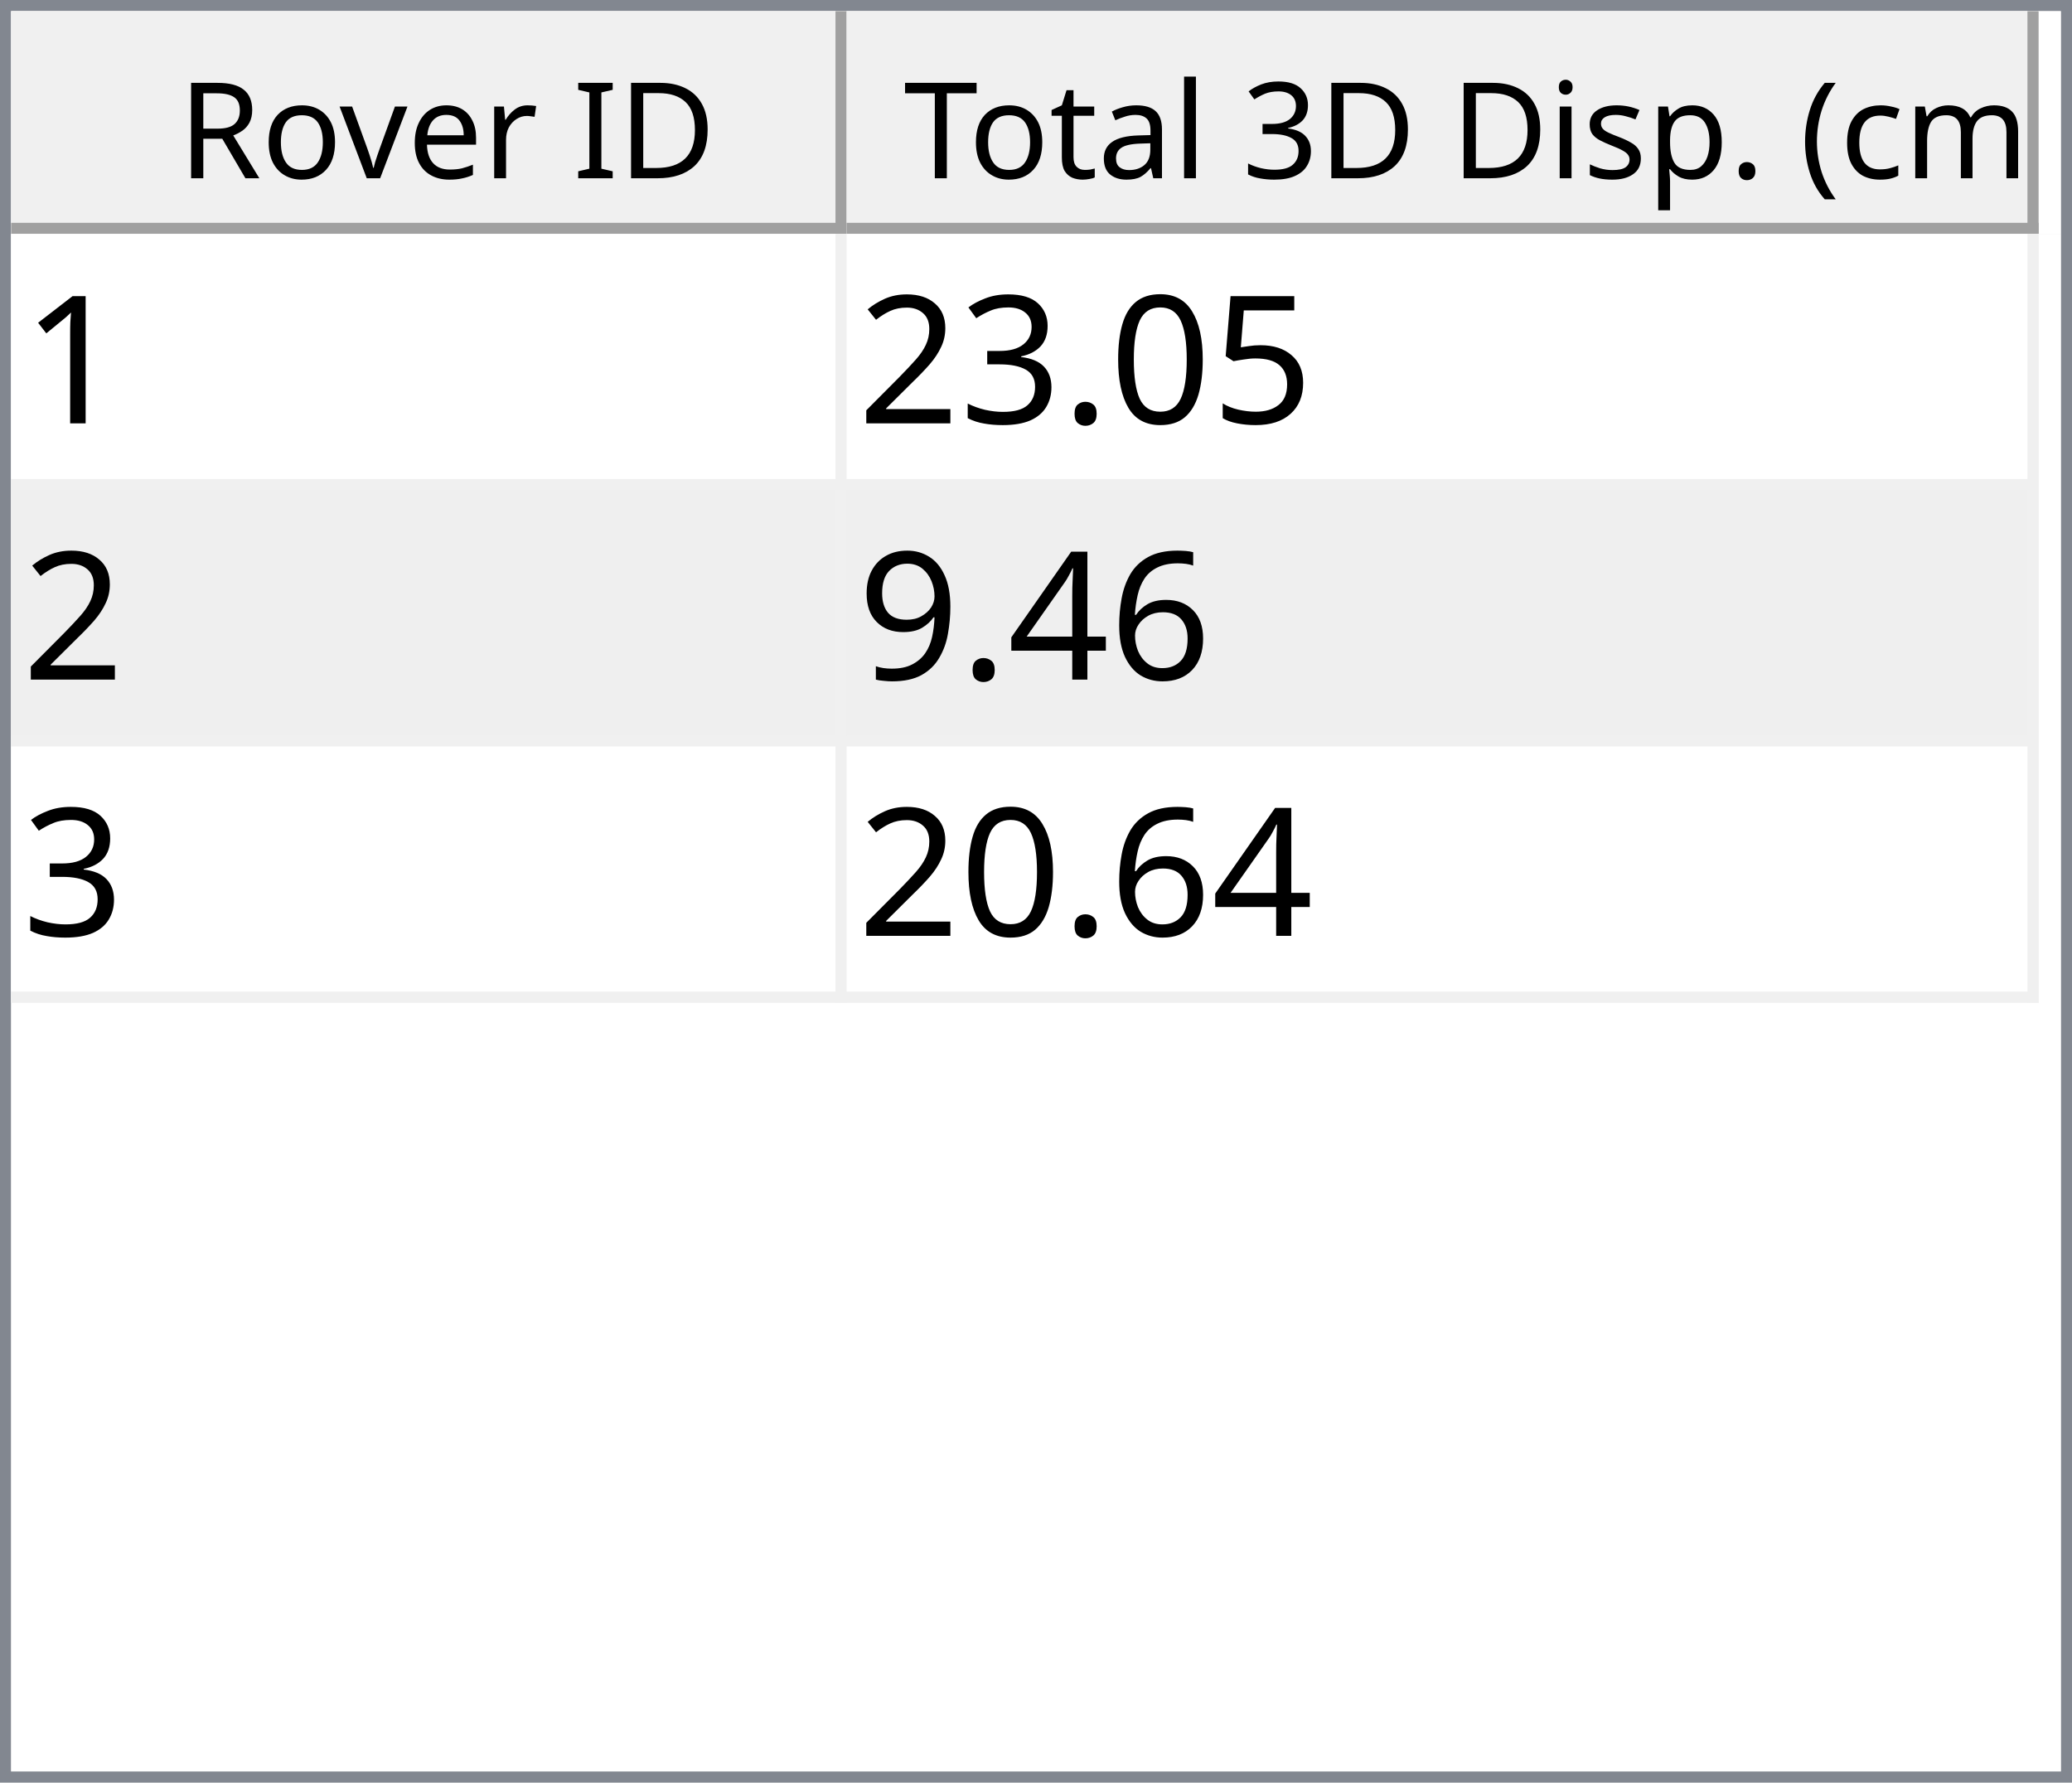
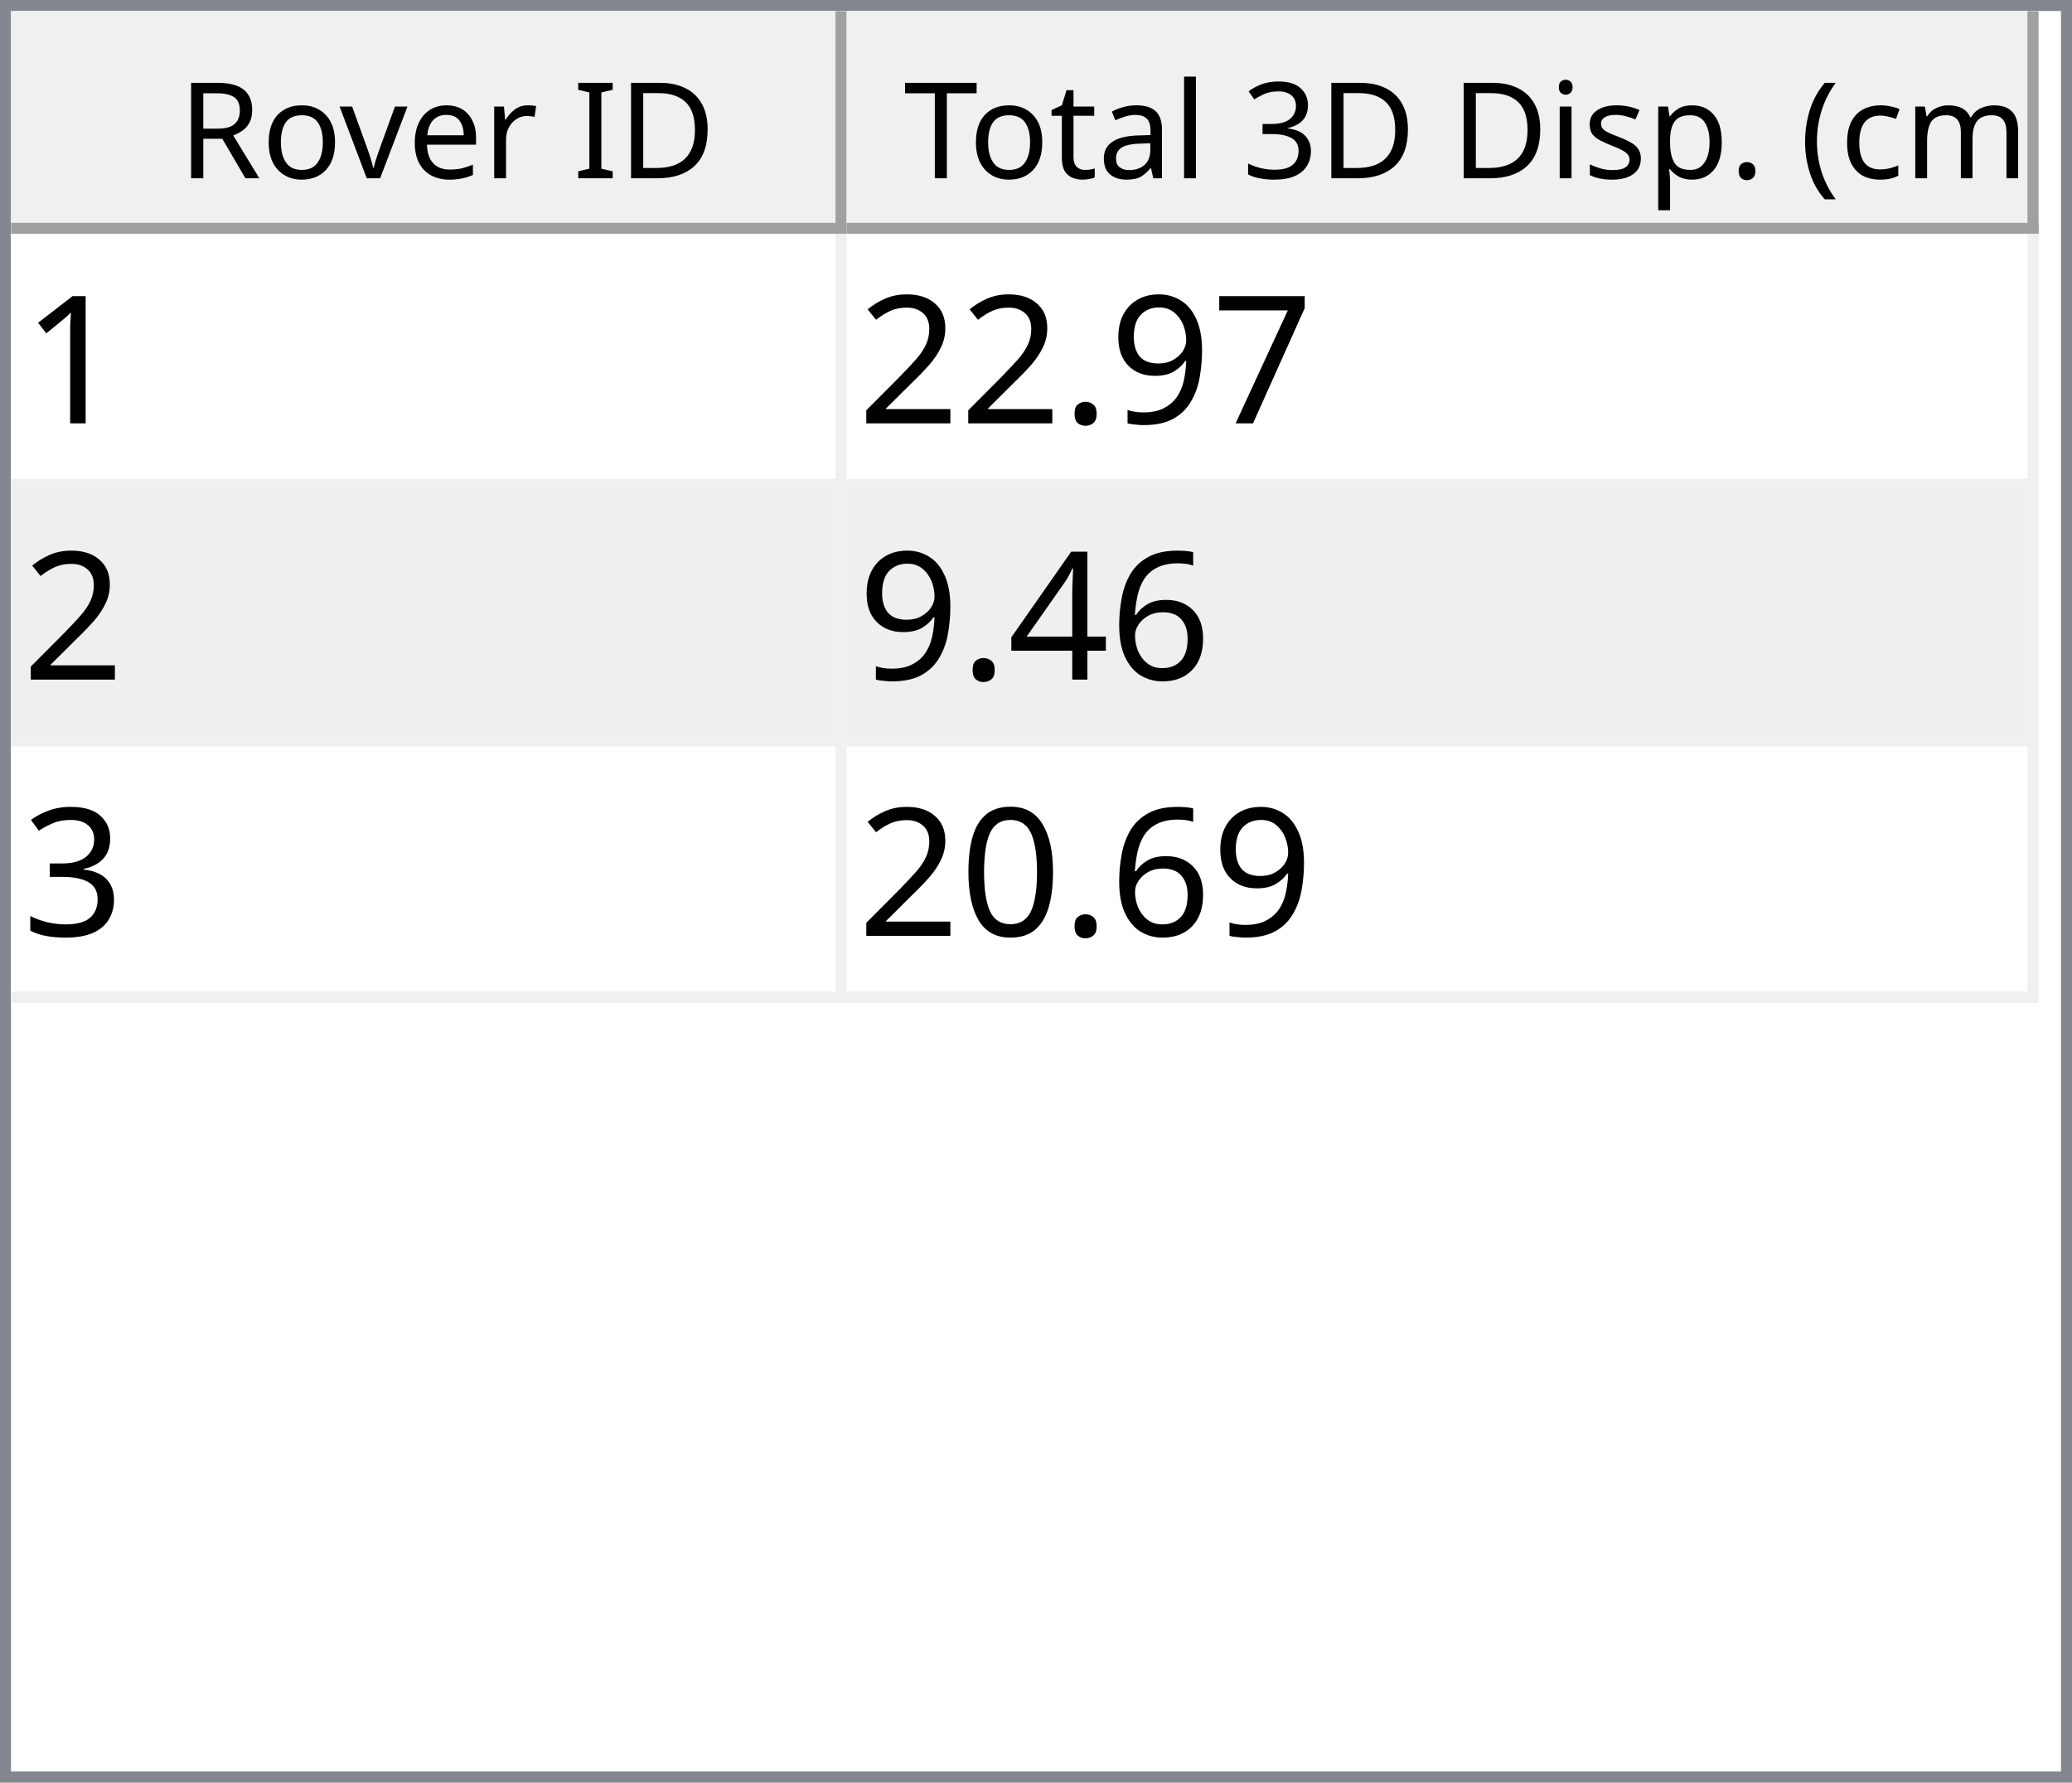
<svg xmlns="http://www.w3.org/2000/svg" style="fill-opacity:1; color-rendering:auto; color-interpolation:auto; text-rendering:auto; stroke:black; stroke-linecap:square; stroke-miterlimit:10; shape-rendering:auto; stroke-opacity:1; fill:black; stroke-dasharray:none; font-weight:normal; stroke-width:1; font-family:'Dialog'; font-style:normal; stroke-linejoin:miter; font-size:12px; stroke-dashoffset:0; image-rendering:auto;" width="186" height="160">
  <defs id="genericDefs" />
  <g>
    <defs id="defs1">
      <clipPath clipPathUnits="userSpaceOnUse" id="clipPath1">
        <path d="M0 0 L186 0 L186 160 L0 160 L0 0 Z" />
      </clipPath>
      <clipPath clipPathUnits="userSpaceOnUse" id="clipPath2">
        <path d="M0 0 L0 160 L186 160 L186 0 Z" />
      </clipPath>
      <clipPath clipPathUnits="userSpaceOnUse" id="clipPath3">
        <path d="M0 0 L0 20 L184 20 L184 0 Z" />
      </clipPath>
      <clipPath clipPathUnits="userSpaceOnUse" id="clipPath4">
        <path d="M0 0 L0 20 L75 20 L75 0 Z" />
      </clipPath>
      <clipPath clipPathUnits="userSpaceOnUse" id="clipPath5">
        <path d="M1 1 L1 19 L74 19 L74 1 Z" />
      </clipPath>
      <clipPath clipPathUnits="userSpaceOnUse" id="clipPath6">
        <path d="M0 0 L0 18 L73 18 L73 0 Z" />
      </clipPath>
      <clipPath clipPathUnits="userSpaceOnUse" id="clipPath7">
        <path d="M-0.5 -0.5 L-0.5 19.5 L74.5 19.5 L74.5 -0.5 Z" />
      </clipPath>
      <clipPath clipPathUnits="userSpaceOnUse" id="clipPath8">
        <path d="M0 0 L0 20 L107 20 L107 0 Z" />
      </clipPath>
      <clipPath clipPathUnits="userSpaceOnUse" id="clipPath9">
        <path d="M1 1 L1 19 L106 19 L106 1 Z" />
      </clipPath>
      <clipPath clipPathUnits="userSpaceOnUse" id="clipPath10">
        <path d="M0 0 L0 18 L105 18 L105 0 Z" />
      </clipPath>
      <clipPath clipPathUnits="userSpaceOnUse" id="clipPath11">
        <path d="M-0.5 -0.5 L-0.5 19.5 L106.5 19.5 L106.5 -0.5 Z" />
      </clipPath>
      <clipPath clipPathUnits="userSpaceOnUse" id="clipPath12">
        <path d="M0 0 L0 138 L184 138 L184 0 Z" />
      </clipPath>
      <clipPath clipPathUnits="userSpaceOnUse" id="clipPath13">
        <path d="M0 0 L0 69 L182 69 L182 0 Z" />
      </clipPath>
      <clipPath clipPathUnits="userSpaceOnUse" id="clipPath14">
        <path d="M-0.5 -0.5 L-0.5 68.5 L181.5 68.5 L181.5 -0.5 Z" />
      </clipPath>
      <clipPath clipPathUnits="userSpaceOnUse" id="clipPath15">
        <path d="M0 0 L0 22 L74 22 L74 0 Z" />
      </clipPath>
      <clipPath clipPathUnits="userSpaceOnUse" id="clipPath16">
        <path d="M0 0 L0 22 L106 22 L106 0 Z" />
      </clipPath>
      <font horiz-adv-x="64.551" id="font1">
        <font-face ascent="107.91" descent="25.098" units-per-em="100" style="font-style:normal; font-family:Segoe UI; font-weight:normal;" />
        <missing-glyph horiz-adv-x="64.551" d="M8.109 0 L8.109 68.266 L56.453 68.266 L56.453 0 L8.109 0 ZM15.328 7.234 L49.219 7.234 L49.219 61.031 L15.328 61.031 L15.328 7.234 Z" />
        <glyph unicode="D" horiz-adv-x="70.117" d="M9.188 0 L9.188 70.016 L28.516 70.016 Q65.531 70.016 65.531 35.891 Q65.531 19.672 55.25 9.836 Q44.969 0 27.734 0 L9.188 0 ZM17.391 62.594 L17.391 7.422 L27.828 7.422 Q41.609 7.422 49.273 14.797 Q56.938 22.172 56.938 35.688 Q56.938 62.594 28.328 62.594 L17.391 62.594 Z" />
        <glyph unicode="I" horiz-adv-x="26.611" d="M17.391 0 L9.188 0 L9.188 70.016 L17.391 70.016 L17.391 0 Z" />
        <glyph unicode=" " horiz-adv-x="27.393" d="" />
        <glyph unicode="r" horiz-adv-x="34.766" d="M34.188 41.891 Q32.078 43.5 28.125 43.5 Q23 43.5 19.555 38.672 Q16.109 33.844 16.109 25.484 L16.109 0 L8.109 0 L8.109 50 L16.109 50 L16.109 39.703 L16.312 39.703 Q18.016 44.969 21.531 47.922 Q25.047 50.875 29.391 50.875 Q32.516 50.875 34.188 50.203 L34.188 41.891 Z" />
        <glyph unicode="e" horiz-adv-x="52.295" d="M48.297 23 L12.984 23 Q13.188 14.656 17.484 10.109 Q21.781 5.562 29.297 5.562 Q37.75 5.562 44.828 11.141 L44.828 3.609 Q38.234 -1.172 27.391 -1.172 Q16.797 -1.172 10.742 5.641 Q4.688 12.453 4.688 24.812 Q4.688 36.469 11.305 43.82 Q17.922 51.172 27.734 51.172 Q37.547 51.172 42.922 44.828 Q48.297 38.484 48.297 27.203 L48.297 23 ZM40.094 29.781 Q40.047 36.719 36.75 40.578 Q33.453 44.438 27.594 44.438 Q21.922 44.438 17.969 40.383 Q14.016 36.328 13.094 29.781 L40.094 29.781 Z" />
        <glyph unicode="v" horiz-adv-x="47.9" d="M47.406 50 L27.484 0 L19.625 0 L0.688 50 L9.469 50 L22.172 13.672 Q23.578 9.672 23.922 6.688 L24.125 6.688 Q24.609 10.453 25.688 13.484 L38.969 50 L47.406 50 Z" />
        <glyph unicode="o" horiz-adv-x="58.594" d="M29 -1.172 Q17.922 -1.172 11.305 5.836 Q4.688 12.844 4.688 24.422 Q4.688 37.016 11.57 44.094 Q18.453 51.172 30.172 51.172 Q41.359 51.172 47.633 44.289 Q53.906 37.406 53.906 25.203 Q53.906 13.234 47.141 6.031 Q40.375 -1.172 29 -1.172 ZM29.594 44.438 Q21.875 44.438 17.383 39.188 Q12.891 33.938 12.891 24.703 Q12.891 15.828 17.43 10.695 Q21.969 5.562 29.594 5.562 Q37.359 5.562 41.531 10.594 Q45.703 15.625 45.703 24.906 Q45.703 34.281 41.531 39.359 Q37.359 44.438 29.594 44.438 Z" />
        <glyph unicode="R" horiz-adv-x="59.814" d="M59.375 0 L49.609 0 L37.891 19.625 Q36.281 22.359 34.766 24.289 Q33.25 26.219 31.664 27.438 Q30.078 28.656 28.25 29.219 Q26.422 29.781 24.125 29.781 L17.391 29.781 L17.391 0 L9.188 0 L9.188 70.016 L30.078 70.016 Q34.672 70.016 38.555 68.867 Q42.438 67.719 45.289 65.375 Q48.141 63.031 49.758 59.547 Q51.375 56.062 51.375 51.375 Q51.375 47.703 50.273 44.656 Q49.172 41.609 47.148 39.211 Q45.125 36.812 42.266 35.133 Q39.406 33.453 35.844 32.516 L35.844 32.328 Q37.594 31.547 38.891 30.547 Q40.188 29.547 41.359 28.18 Q42.531 26.812 43.68 25.078 Q44.828 23.344 46.234 21.047 L59.375 0 ZM17.391 62.594 L17.391 37.203 L28.516 37.203 Q31.594 37.203 34.203 38.133 Q36.812 39.062 38.719 40.797 Q40.625 42.531 41.703 45.047 Q42.781 47.562 42.781 50.688 Q42.781 56.297 39.141 59.445 Q35.5 62.594 28.609 62.594 L17.391 62.594 Z" />
        <glyph unicode=")" horiz-adv-x="30.176" d="M8.297 -15.922 L1.172 -15.922 Q16.406 2.344 16.406 26.812 Q16.406 51.469 1.078 70.016 L8.297 70.016 Q23.531 52.156 23.531 26.703 Q23.531 1.375 8.297 -15.922 Z" />
        <glyph unicode="m" horiz-adv-x="86.133" d="M79.109 0 L71.094 0 L71.094 28.719 Q71.094 37.016 68.531 40.727 Q65.969 44.438 59.906 44.438 Q54.781 44.438 51.195 39.75 Q47.609 35.062 47.609 28.516 L47.609 0 L39.594 0 L39.594 29.688 Q39.594 44.438 28.219 44.438 Q22.953 44.438 19.531 40.016 Q16.109 35.594 16.109 28.516 L16.109 0 L8.109 0 L8.109 50 L16.109 50 L16.109 42.094 L16.312 42.094 Q21.625 51.172 31.844 51.172 Q36.969 51.172 40.773 48.312 Q44.578 45.453 46 40.828 Q51.562 51.172 62.594 51.172 Q79.109 51.172 79.109 30.812 L79.109 0 Z" />
        <glyph unicode="c" horiz-adv-x="46.191" d="M42.188 2.297 Q36.422 -1.172 28.516 -1.172 Q17.828 -1.172 11.258 5.789 Q4.688 12.75 4.688 23.828 Q4.688 36.188 11.766 43.68 Q18.844 51.172 30.672 51.172 Q37.25 51.172 42.281 48.734 L42.281 40.531 Q36.719 44.438 30.375 44.438 Q22.703 44.438 17.797 38.945 Q12.891 33.453 12.891 24.516 Q12.891 15.719 17.508 10.641 Q22.125 5.562 29.891 5.562 Q36.422 5.562 42.188 9.906 L42.188 2.297 Z" />
        <glyph unicode="(" horiz-adv-x="30.176" d="M29.109 -15.922 L21.969 -15.922 Q6.844 1.375 6.844 26.703 Q6.844 52.156 21.969 70.016 L29.203 70.016 Q13.875 51.469 13.875 26.812 Q13.875 2.344 29.109 -15.922 Z" />
        <glyph unicode="." horiz-adv-x="21.68" d="M10.891 -1.078 Q8.641 -1.078 7.055 0.539 Q5.469 2.156 5.469 4.391 Q5.469 6.641 7.055 8.273 Q8.641 9.906 10.891 9.906 Q13.188 9.906 14.797 8.273 Q16.406 6.641 16.406 4.391 Q16.406 2.156 14.797 0.539 Q13.188 -1.078 10.891 -1.078 Z" />
        <glyph unicode="p" horiz-adv-x="58.789" d="M16.312 7.234 L16.109 7.234 L16.109 -23 L8.109 -23 L8.109 50 L16.109 50 L16.109 41.219 L16.312 41.219 Q22.219 51.172 33.594 51.172 Q43.266 51.172 48.688 44.461 Q54.109 37.75 54.109 26.469 Q54.109 13.922 48 6.375 Q41.891 -1.172 31.297 -1.172 Q21.578 -1.172 16.312 7.234 ZM16.109 27.391 L16.109 20.406 Q16.109 14.203 20.141 9.883 Q24.172 5.562 30.375 5.562 Q37.641 5.562 41.773 11.133 Q45.906 16.703 45.906 26.609 Q45.906 34.969 42.047 39.703 Q38.188 44.438 31.594 44.438 Q24.609 44.438 20.359 39.578 Q16.109 34.719 16.109 27.391 Z" />
        <glyph unicode="s" horiz-adv-x="42.432" d="M5.078 1.812 L5.078 10.406 Q11.625 5.562 19.484 5.562 Q30.031 5.562 30.031 12.594 Q30.031 14.594 29.125 15.992 Q28.219 17.391 26.68 18.461 Q25.141 19.531 23.07 20.383 Q21 21.234 18.609 22.172 Q15.281 23.484 12.766 24.828 Q10.25 26.172 8.57 27.859 Q6.891 29.547 6.031 31.695 Q5.172 33.844 5.172 36.719 Q5.172 40.234 6.789 42.945 Q8.406 45.656 11.086 47.484 Q13.766 49.312 17.211 50.242 Q20.656 51.172 24.312 51.172 Q30.812 51.172 35.938 48.922 L35.938 40.828 Q30.422 44.438 23.25 44.438 Q21 44.438 19.195 43.922 Q17.391 43.406 16.094 42.477 Q14.797 41.547 14.086 40.258 Q13.375 38.969 13.375 37.406 Q13.375 35.453 14.086 34.133 Q14.797 32.812 16.164 31.789 Q17.531 30.766 19.484 29.938 Q21.438 29.109 23.922 28.125 Q27.25 26.859 29.883 25.516 Q32.516 24.172 34.375 22.484 Q36.234 20.797 37.234 18.602 Q38.234 16.406 38.234 13.375 Q38.234 9.672 36.602 6.938 Q34.969 4.203 32.234 2.398 Q29.5 0.594 25.93 -0.289 Q22.359 -1.172 18.453 -1.172 Q10.75 -1.172 5.078 1.812 Z" />
        <glyph unicode="i" horiz-adv-x="24.219" d="M12.203 62.703 Q10.062 62.703 8.547 64.164 Q7.031 65.625 7.031 67.875 Q7.031 70.125 8.547 71.609 Q10.062 73.094 12.203 73.094 Q14.406 73.094 15.945 71.609 Q17.484 70.125 17.484 67.875 Q17.484 65.719 15.945 64.211 Q14.406 62.703 12.203 62.703 ZM16.109 0 L8.109 0 L8.109 50 L16.109 50 L16.109 0 Z" />
        <glyph unicode="3" horiz-adv-x="53.906" d="M46.531 19.828 Q46.531 15.094 44.75 11.211 Q42.969 7.328 39.719 4.57 Q36.469 1.812 31.93 0.297 Q27.391 -1.219 21.922 -1.219 Q11.922 -1.219 6 2.594 L6 11.188 Q13.094 5.609 22.219 5.609 Q25.875 5.609 28.828 6.539 Q31.781 7.469 33.906 9.227 Q36.031 10.984 37.18 13.477 Q38.328 15.969 38.328 19.094 Q38.328 32.812 18.797 32.812 L12.984 32.812 L12.984 39.594 L18.5 39.594 Q35.797 39.594 35.797 52.484 Q35.797 64.406 22.609 64.406 Q15.188 64.406 8.688 59.422 L8.688 67.188 Q15.375 71.188 24.609 71.188 Q29 71.188 32.57 69.969 Q36.141 68.75 38.68 66.555 Q41.219 64.359 42.609 61.281 Q44 58.203 44 54.5 Q44 40.672 30.031 36.719 L30.031 36.531 Q33.594 36.141 36.625 34.797 Q39.656 33.453 41.852 31.305 Q44.047 29.156 45.289 26.25 Q46.531 23.344 46.531 19.828 Z" />
        <glyph unicode="l" horiz-adv-x="24.219" d="M16.109 0 L8.109 0 L8.109 74.031 L16.109 74.031 L16.109 0 Z" />
        <glyph unicode="a" horiz-adv-x="50.879" d="M43.891 0 L35.891 0 L35.891 7.812 L35.688 7.812 Q30.469 -1.172 20.312 -1.172 Q12.844 -1.172 8.617 2.781 Q4.391 6.734 4.391 13.281 Q4.391 27.297 20.906 29.594 L35.891 31.688 Q35.891 44.438 25.594 44.438 Q16.547 44.438 9.281 38.281 L9.281 46.484 Q16.656 51.172 26.266 51.172 Q43.891 51.172 43.891 32.516 L43.891 0 ZM35.891 25.297 L23.828 23.641 Q18.266 22.859 15.43 20.875 Q12.594 18.891 12.594 13.875 Q12.594 10.203 15.211 7.883 Q17.828 5.562 22.172 5.562 Q28.125 5.562 32.008 9.742 Q35.891 13.922 35.891 20.312 L35.891 25.297 Z" />
        <glyph unicode="t" horiz-adv-x="33.887" d="M31.297 0.484 Q28.469 -1.078 23.828 -1.078 Q10.688 -1.078 10.688 13.578 L10.688 43.172 L2.094 43.172 L2.094 50 L10.688 50 L10.688 62.203 L18.703 64.797 L18.703 50 L31.297 50 L31.297 43.172 L18.703 43.172 L18.703 14.984 Q18.703 9.969 20.414 7.82 Q22.125 5.672 26.078 5.672 Q29.109 5.672 31.297 7.328 L31.297 0.484 Z" />
        <glyph unicode="T" horiz-adv-x="52.393" d="M50.594 62.594 L30.375 62.594 L30.375 0 L22.172 0 L22.172 62.594 L2 62.594 L2 70.016 L50.594 70.016 L50.594 62.594 Z" />
      </font>
      <font horiz-adv-x="75.0" id="font2">
        <font-face ascent="100.537" descent="21.973" units-per-em="100" style="font-style:normal; font-family:sans-serif; font-weight:normal;" />
        <missing-glyph horiz-adv-x="75.0" d="M12.5 0 L12.5 62.5 L62.5 62.5 L62.5 0 L12.5 0 ZM14.062 1.562 L60.938 1.562 L60.938 60.938 L14.062 60.938 L14.062 1.562 Z" />
        <glyph unicode="1" horiz-adv-x="55.615" d="M37.25 0 L28.469 0 L28.469 56 Q25.297 52.984 20.141 49.953 Q14.984 46.922 10.891 45.406 L10.891 53.906 Q18.266 57.375 23.781 62.305 Q29.297 67.234 31.594 71.875 L37.25 71.875 L37.25 0 Z" />
-         <glyph unicode="5" horiz-adv-x="55.615" d="M4.156 18.75 L13.375 19.531 Q14.406 12.797 18.141 9.398 Q21.875 6 27.156 6 Q33.5 6 37.891 10.789 Q42.281 15.578 42.281 23.484 Q42.281 31 38.062 35.352 Q33.844 39.703 27 39.703 Q22.75 39.703 19.336 37.773 Q15.922 35.844 13.969 32.766 L5.719 33.844 L12.641 70.609 L48.25 70.609 L48.25 62.203 L19.672 62.203 L15.828 42.969 Q22.266 47.469 29.344 47.469 Q38.719 47.469 45.164 40.969 Q51.609 34.469 51.609 24.266 Q51.609 14.547 45.953 7.469 Q39.062 -1.219 27.156 -1.219 Q17.391 -1.219 11.211 4.25 Q5.031 9.719 4.156 18.75 Z" />
-         <glyph unicode="0" horiz-adv-x="55.615" d="M4.156 35.297 Q4.156 48 6.766 55.742 Q9.375 63.484 14.523 67.68 Q19.672 71.875 27.484 71.875 Q33.25 71.875 37.594 69.555 Q41.938 67.234 44.773 62.867 Q47.609 58.5 49.219 52.227 Q50.828 45.953 50.828 35.297 Q50.828 22.703 48.242 14.969 Q45.656 7.234 40.508 3.008 Q35.359 -1.219 27.484 -1.219 Q17.141 -1.219 11.234 6.203 Q4.156 15.141 4.156 35.297 ZM13.188 35.297 Q13.188 17.672 17.312 11.836 Q21.438 6 27.484 6 Q33.547 6 37.672 11.859 Q41.797 17.719 41.797 35.297 Q41.797 52.984 37.672 58.789 Q33.547 64.594 27.391 64.594 Q21.344 64.594 17.719 59.469 Q13.188 52.938 13.188 35.297 Z" />
+         <glyph unicode="7" horiz-adv-x="55.615" d="M4.734 62.203 L4.734 70.656 L51.078 70.656 L51.078 63.812 Q44.234 56.547 37.523 44.484 Q30.812 32.422 27.156 19.672 Q24.516 10.688 23.781 0 L14.75 0 Q14.891 8.453 18.062 20.414 Q21.234 32.375 27.172 43.484 Q33.109 54.594 39.797 62.203 L4.734 62.203 Z" />
+         <glyph unicode="9" horiz-adv-x="55.615" d="M5.469 16.547 L13.922 17.328 Q14.984 11.375 18.016 8.688 Q21.047 6 25.781 6 Q29.828 6 32.883 7.859 Q35.938 9.719 37.891 12.82 Q39.844 15.922 41.164 21.195 Q42.484 26.469 42.484 31.938 Q42.484 32.516 42.438 33.688 Q39.797 29.5 35.234 26.883 Q30.672 24.266 25.344 24.266 Q16.453 24.266 10.305 30.711 Q4.156 37.156 4.156 47.703 Q4.156 58.594 10.578 65.234 Q17 71.875 26.656 71.875 Q33.641 71.875 39.43 68.117 Q45.219 64.359 48.219 57.398 Q51.219 50.438 51.219 37.25 Q51.219 23.531 48.242 15.406 Q45.266 7.281 39.383 3.031 Q33.5 -1.219 25.594 -1.219 Q17.188 -1.219 11.867 3.445 Q6.547 8.109 5.469 16.547 ZM41.453 48.141 Q41.453 55.719 37.43 60.156 Q33.406 64.594 27.734 64.594 Q21.875 64.594 17.531 59.812 Q13.188 55.031 13.188 47.406 Q13.188 40.578 17.312 36.305 Q21.438 32.031 27.484 32.031 Q33.594 32.031 37.523 36.305 Q41.453 40.578 41.453 48.141 Z" />
        <glyph unicode="." horiz-adv-x="27.783" d="M9.078 0 L9.078 10.016 L19.094 10.016 L19.094 0 L9.078 0 Z" />
-         <glyph unicode="3" horiz-adv-x="55.615" d="M4.203 18.891 L12.984 20.062 Q14.5 12.594 18.141 9.297 Q21.781 6 27 6 Q33.203 6 37.477 10.297 Q41.75 14.594 41.75 20.953 Q41.75 27 37.797 30.93 Q33.844 34.859 27.734 34.859 Q25.25 34.859 21.531 33.891 L22.516 41.609 Q23.391 41.5 23.922 41.5 Q29.547 41.5 34.039 44.43 Q38.531 47.359 38.531 53.469 Q38.531 58.297 35.258 61.477 Q31.984 64.656 26.812 64.656 Q21.688 64.656 18.266 61.43 Q14.844 58.203 13.875 51.766 L5.078 53.328 Q6.688 62.156 12.398 67.016 Q18.109 71.875 26.609 71.875 Q32.469 71.875 37.398 69.359 Q42.328 66.844 44.945 62.5 Q47.562 58.156 47.562 53.266 Q47.562 48.641 45.07 44.828 Q42.578 41.016 37.703 38.766 Q44.047 37.312 47.562 32.695 Q51.078 28.078 51.078 21.141 Q51.078 11.766 44.242 5.25 Q37.406 -1.266 26.953 -1.266 Q17.531 -1.266 11.305 4.352 Q5.078 9.969 4.203 18.891 Z" />
        <glyph unicode="2" horiz-adv-x="55.615" d="M50.344 8.453 L50.344 0 L3.031 0 Q2.938 3.172 4.047 6.109 Q5.859 10.938 9.836 15.625 Q13.812 20.312 21.344 26.469 Q33.016 36.031 37.117 41.625 Q41.219 47.219 41.219 52.203 Q41.219 57.422 37.477 61.008 Q33.734 64.594 27.734 64.594 Q21.391 64.594 17.578 60.789 Q13.766 56.984 13.719 50.25 L4.688 51.172 Q5.609 61.281 11.664 66.578 Q17.719 71.875 27.938 71.875 Q38.234 71.875 44.242 66.164 Q50.25 60.453 50.25 52 Q50.25 47.703 48.492 43.555 Q46.734 39.406 42.656 34.812 Q38.578 30.219 29.109 22.219 Q21.188 15.578 18.945 13.211 Q16.703 10.844 15.234 8.453 L50.344 8.453 Z" />
        <glyph unicode="6" horiz-adv-x="55.615" d="M49.75 54.047 L41.016 53.375 Q39.844 58.547 37.703 60.891 Q34.125 64.656 28.906 64.656 Q24.703 64.656 21.531 62.312 Q17.391 59.281 14.992 53.469 Q12.594 47.656 12.5 36.922 Q15.672 41.75 20.266 44.094 Q24.859 46.438 29.891 46.438 Q38.672 46.438 44.852 39.969 Q51.031 33.5 51.031 23.25 Q51.031 16.5 48.125 10.719 Q45.219 4.938 40.141 1.859 Q35.062 -1.219 28.609 -1.219 Q17.625 -1.219 10.695 6.859 Q3.766 14.938 3.766 33.5 Q3.766 54.25 11.422 63.672 Q18.109 71.875 29.438 71.875 Q37.891 71.875 43.289 67.141 Q48.688 62.406 49.75 54.047 ZM13.875 23.188 Q13.875 18.656 15.797 14.508 Q17.719 10.359 21.188 8.18 Q24.656 6 28.469 6 Q34.031 6 38.039 10.492 Q42.047 14.984 42.047 22.703 Q42.047 30.125 38.086 34.398 Q34.125 38.672 28.125 38.672 Q22.172 38.672 18.023 34.398 Q13.875 30.125 13.875 23.188 Z" />
        <glyph unicode="4" horiz-adv-x="55.615" d="M32.328 0 L32.328 17.141 L1.266 17.141 L1.266 25.203 L33.938 71.578 L41.109 71.578 L41.109 25.203 L50.781 25.203 L50.781 17.141 L41.109 17.141 L41.109 0 L32.328 0 ZM32.328 25.203 L32.328 57.469 L9.906 25.203 L32.328 25.203 Z" />
-         <glyph unicode="9" horiz-adv-x="55.615" d="M5.469 16.547 L13.922 17.328 Q14.984 11.375 18.016 8.688 Q21.047 6 25.781 6 Q29.828 6 32.883 7.859 Q35.938 9.719 37.891 12.82 Q39.844 15.922 41.164 21.195 Q42.484 26.469 42.484 31.938 Q42.484 32.516 42.438 33.688 Q39.797 29.5 35.234 26.883 Q30.672 24.266 25.344 24.266 Q16.453 24.266 10.305 30.711 Q4.156 37.156 4.156 47.703 Q4.156 58.594 10.578 65.234 Q17 71.875 26.656 71.875 Q33.641 71.875 39.43 68.117 Q45.219 64.359 48.219 57.398 Q51.219 50.438 51.219 37.25 Q51.219 23.531 48.242 15.406 Q45.266 7.281 39.383 3.031 Q33.5 -1.219 25.594 -1.219 Q17.188 -1.219 11.867 3.445 Q6.547 8.109 5.469 16.547 ZM41.453 48.141 Q41.453 55.719 37.43 60.156 Q33.406 64.594 27.734 64.594 Q21.875 64.594 17.531 59.812 Q13.188 55.031 13.188 47.406 Q13.188 40.578 17.312 36.305 Q21.438 32.031 27.484 32.031 Q33.594 32.031 37.523 36.305 Q41.453 40.578 41.453 48.141 Z" />
+         <glyph unicode="3" horiz-adv-x="55.615" d="M4.203 18.891 L12.984 20.062 Q14.5 12.594 18.141 9.297 Q21.781 6 27 6 Q33.203 6 37.477 10.297 Q41.75 14.594 41.75 20.953 Q41.75 27 37.797 30.93 Q33.844 34.859 27.734 34.859 Q25.25 34.859 21.531 33.891 L22.516 41.609 Q23.391 41.5 23.922 41.5 Q29.547 41.5 34.039 44.43 Q38.531 47.359 38.531 53.469 Q38.531 58.297 35.258 61.477 Q31.984 64.656 26.812 64.656 Q21.688 64.656 18.266 61.43 Q14.844 58.203 13.875 51.766 L5.078 53.328 Q6.688 62.156 12.398 67.016 Q18.109 71.875 26.609 71.875 Q32.469 71.875 37.398 69.359 Q42.328 66.844 44.945 62.5 Q47.562 58.156 47.562 53.266 Q47.562 48.641 45.07 44.828 Q42.578 41.016 37.703 38.766 Q44.047 37.312 47.562 32.695 Q51.078 28.078 51.078 21.141 Q51.078 11.766 44.242 5.25 Q37.406 -1.266 26.953 -1.266 Q17.531 -1.266 11.305 4.352 Q5.078 9.969 4.203 18.891 Z" />
+         <glyph unicode="0" horiz-adv-x="55.615" d="M4.156 35.297 Q4.156 48 6.766 55.742 Q9.375 63.484 14.523 67.68 Q19.672 71.875 27.484 71.875 Q33.25 71.875 37.594 69.555 Q41.938 67.234 44.773 62.867 Q47.609 58.5 49.219 52.227 Q50.828 45.953 50.828 35.297 Q50.828 22.703 48.242 14.969 Q45.656 7.234 40.508 3.008 Q35.359 -1.219 27.484 -1.219 Q17.141 -1.219 11.234 6.203 Q4.156 15.141 4.156 35.297 ZM13.188 35.297 Q13.188 17.672 17.312 11.836 Q21.438 6 27.484 6 Q33.547 6 37.672 11.859 Q41.797 17.719 41.797 35.297 Q41.797 52.984 37.672 58.789 Q33.547 64.594 27.391 64.594 Q21.344 64.594 17.719 59.469 Q13.188 52.938 13.188 35.297 Z" />
      </font>
    </defs>
    <g style="fill:white; stroke:white;">
      <rect x="0" y="0" width="186" style="clip-path:url(#clipPath1); stroke:none;" height="160" />
    </g>
    <g style="fill:white; text-rendering:optimizeSpeed; color-rendering:optimizeSpeed; image-rendering:optimizeSpeed; shape-rendering:crispEdges; stroke:white; color-interpolation:sRGB;">
      <rect x="0" width="186" height="160" y="0" style="stroke:none;" />
      <path style="stroke:none;" d="M0 160 L186 160 L186 0 L0 0 Z" />
    </g>
    <g style="fill:rgb(240,240,240); font-family:'Segoe UI'; stroke:rgb(240,240,240);">
      <rect x="0" y="0" width="186" style="clip-path:url(#clipPath2); stroke:none;" height="160" />
    </g>
    <g style="fill:rgb(130,135,144); font-family:'Segoe UI'; stroke:rgb(130,135,144);">
      <path d="M0 0 L186 0 L186 160 L0 160 L0 0 ZM1 1 L185 1 L185 159 L1 159 L1 1 Z" style="fill-rule:evenodd; clip-path:url(#clipPath2); stroke:none;" />
    </g>
    <g style="fill:white; font-family:'Segoe UI'; stroke:white;" transform="translate(1,1)">
      <rect x="0" y="0" width="184" style="clip-path:url(#clipPath3); stroke:none;" height="20" />
    </g>
    <g style="fill:rgb(240,240,240); font-family:'Segoe UI'; stroke:rgb(240,240,240);" transform="translate(1,1)">
      <rect x="0" y="0" width="75" style="clip-path:url(#clipPath4); stroke:none;" height="20" />
    </g>
    <g style="font-family:'Segoe UI';" transform="translate(2,2)">
      <text x="14" xml:space="preserve" y="14" style="clip-path:url(#clipPath6); stroke:none;">Rover ID</text>
    </g>
    <g style="fill:rgb(160,160,160); font-family:'Segoe UI'; stroke:rgb(160,160,160); stroke-linejoin:bevel;" transform="translate(1.5,1.5)">
      <line x1="74" x2="74" y1="0" style="fill:none; clip-path:url(#clipPath7);" y2="19" />
    </g>
    <g style="fill:rgb(160,160,160); font-family:'Segoe UI'; stroke:rgb(160,160,160); stroke-linejoin:bevel;" transform="matrix(1,0,0,1,1,1) translate(0.5,0.5)">
      <line x1="0" x2="74" y1="19" style="fill:none; clip-path:url(#clipPath7);" y2="19" />
    </g>
    <g style="fill:rgb(240,240,240); font-family:'Segoe UI'; stroke:rgb(240,240,240);" transform="translate(76,1)">
      <rect x="0" y="0" width="107" style="clip-path:url(#clipPath8); stroke:none;" height="20" />
    </g>
    <g style="font-family:'Segoe UI';" transform="translate(77,2)">
      <text x="1" xml:space="preserve" y="14" style="clip-path:url(#clipPath10); stroke:none;"> Total 3D Disp. (cm)</text>
    </g>
    <g style="fill:rgb(160,160,160); font-family:'Segoe UI'; stroke:rgb(160,160,160); stroke-linejoin:bevel;" transform="translate(76.5,1.5)">
      <line x1="106" x2="106" y1="0" style="fill:none; clip-path:url(#clipPath11);" y2="19" />
    </g>
    <g style="fill:rgb(160,160,160); font-family:'Segoe UI'; stroke:rgb(160,160,160); stroke-linejoin:bevel;" transform="matrix(1,0,0,1,76,1) translate(0.5,0.5)">
      <line x1="0" x2="106" y1="19" style="fill:none; clip-path:url(#clipPath11);" y2="19" />
    </g>
    <g style="fill:white; font-family:'Segoe UI'; stroke:white;" transform="translate(1,21)">
      <rect x="0" y="0" width="184" style="clip-path:url(#clipPath12); stroke:none;" height="138" />
    </g>
    <g style="fill:rgb(240,240,240); font-size:16px; font-family:sans-serif; stroke:rgb(240,240,240);" transform="translate(1,21)">
      <rect x="0" y="0" width="182" style="clip-path:url(#clipPath13); stroke:none;" height="69" />
      <line transform="translate(0.5,0.5)" x1="0" x2="181" y1="22" style="clip-path:url(#clipPath14); fill:none; stroke-linejoin:bevel;" y2="22" />
    </g>
    <g transform="matrix(1,0,0,1,1,21) translate(0.5,0.5)" style="fill:rgb(240,240,240); font-size:16px; font-family:sans-serif; stroke:rgb(240,240,240); stroke-linejoin:bevel;">
      <line x1="0" x2="181" y1="45" style="fill:none; clip-path:url(#clipPath14);" y2="45" />
    </g>
    <g transform="matrix(1,0,0,1,1,21) translate(0.5,0.5)" style="fill:rgb(240,240,240); font-size:16px; font-family:sans-serif; stroke:rgb(240,240,240); stroke-linejoin:bevel;">
      <line x1="0" x2="181" y1="68" style="fill:none; clip-path:url(#clipPath14);" y2="68" />
    </g>
    <g transform="matrix(1,0,0,1,1,21) translate(0.5,0.5)" style="fill:rgb(240,240,240); font-size:16px; font-family:sans-serif; stroke:rgb(240,240,240); stroke-linejoin:bevel;">
      <line x1="74" x2="74" y1="0" style="fill:none; clip-path:url(#clipPath14);" y2="68" />
    </g>
    <g transform="matrix(1,0,0,1,1,21) translate(0.5,0.5)" style="fill:rgb(240,240,240); font-size:16px; font-family:sans-serif; stroke:rgb(240,240,240); stroke-linejoin:bevel;">
      <line x1="181" x2="181" y1="0" style="fill:none; clip-path:url(#clipPath14);" y2="68" />
    </g>
    <g style="fill:white; font-size:16px; font-family:sans-serif; stroke:white;" transform="matrix(1,0,0,1,1,21)">
      <rect x="0" y="0" width="74" style="clip-path:url(#clipPath15); stroke:none;" height="22" />
      <text x="1" y="17" style="fill:black; clip-path:url(#clipPath15); stroke:none;" xml:space="preserve">1</text>
    </g>
    <g style="fill:white; font-size:16px; font-family:sans-serif; stroke:white;" transform="matrix(1,0,0,1,1,21) translate(75,0)">
      <rect x="0" y="0" width="106" style="clip-path:url(#clipPath16); stroke:none;" height="22" />
-       <text x="1" y="17" style="fill:black; clip-path:url(#clipPath16); stroke:none;" xml:space="preserve">23.05</text>
+       <text x="1" y="17" style="fill:black; clip-path:url(#clipPath16); stroke:none;" xml:space="preserve">22.97</text>
    </g>
    <g style="fill:rgb(239,239,239); font-size:16px; font-family:sans-serif; stroke:rgb(239,239,239);" transform="matrix(1,0,0,1,1,21) translate(0,23)">
      <rect x="0" y="0" width="74" style="clip-path:url(#clipPath15); stroke:none;" height="22" />
      <text x="1" y="17" style="fill:black; clip-path:url(#clipPath15); stroke:none;" xml:space="preserve">2</text>
    </g>
    <g style="fill:rgb(239,239,239); font-size:16px; font-family:sans-serif; stroke:rgb(239,239,239);" transform="matrix(1,0,0,1,1,21) translate(75,23)">
      <rect x="0" y="0" width="106" style="clip-path:url(#clipPath16); stroke:none;" height="22" />
      <text x="1" y="17" style="fill:black; clip-path:url(#clipPath16); stroke:none;" xml:space="preserve">9.46</text>
    </g>
    <g style="fill:white; font-size:16px; font-family:sans-serif; stroke:white;" transform="matrix(1,0,0,1,1,21) translate(0,46)">
      <rect x="0" y="0" width="74" style="clip-path:url(#clipPath15); stroke:none;" height="22" />
      <text x="1" y="17" style="fill:black; clip-path:url(#clipPath15); stroke:none;" xml:space="preserve">3</text>
    </g>
    <g style="fill:white; font-size:16px; font-family:sans-serif; stroke:white;" transform="matrix(1,0,0,1,1,21) translate(75,46)">
      <rect x="0" y="0" width="106" style="clip-path:url(#clipPath16); stroke:none;" height="22" />
-       <text x="1" y="17" style="fill:black; clip-path:url(#clipPath16); stroke:none;" xml:space="preserve">20.64</text>
+       <text x="1" y="17" style="fill:black; clip-path:url(#clipPath16); stroke:none;" xml:space="preserve">20.69</text>
    </g>
  </g>
</svg>
